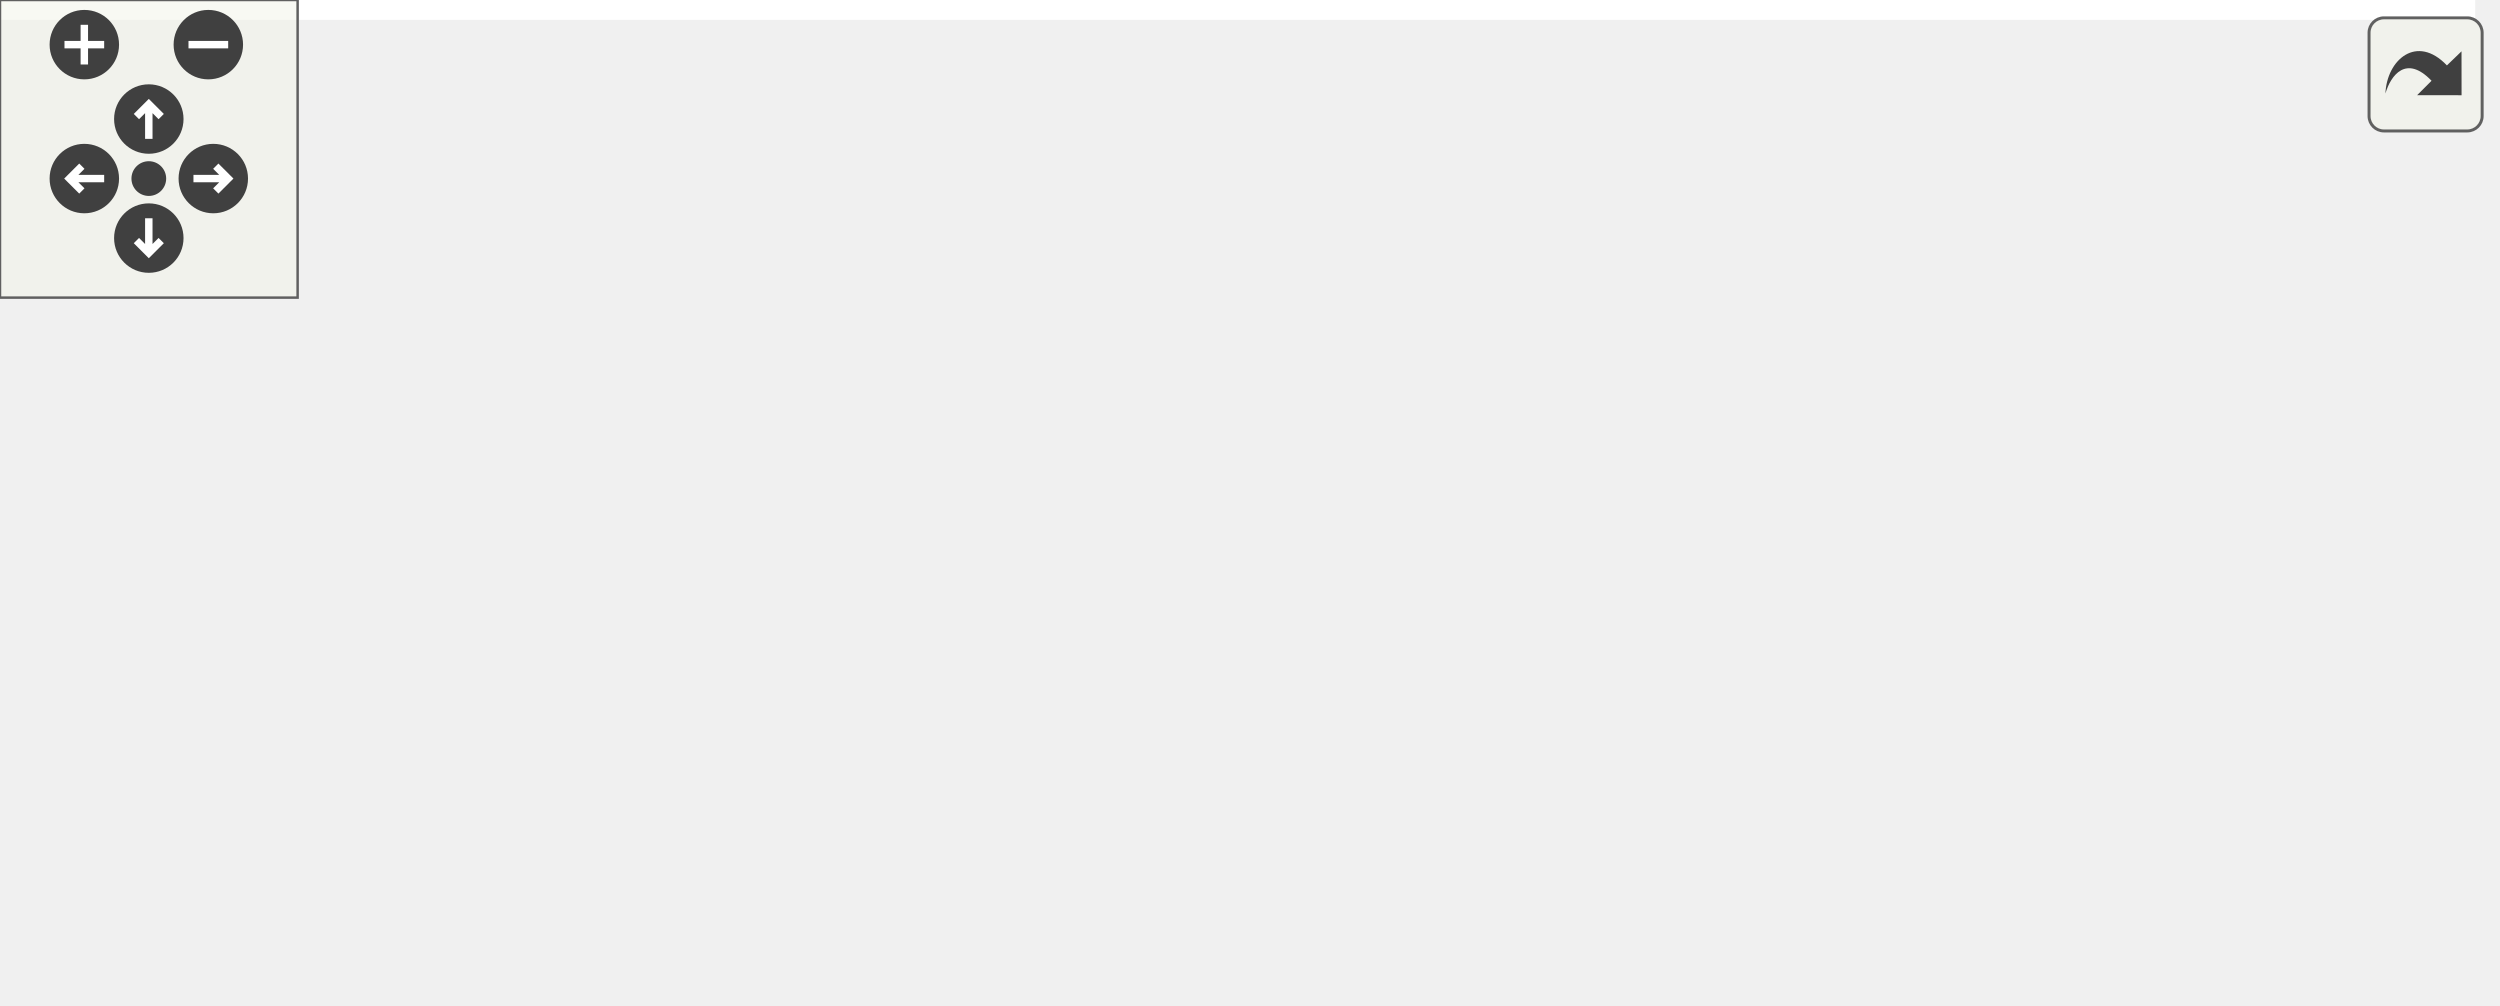
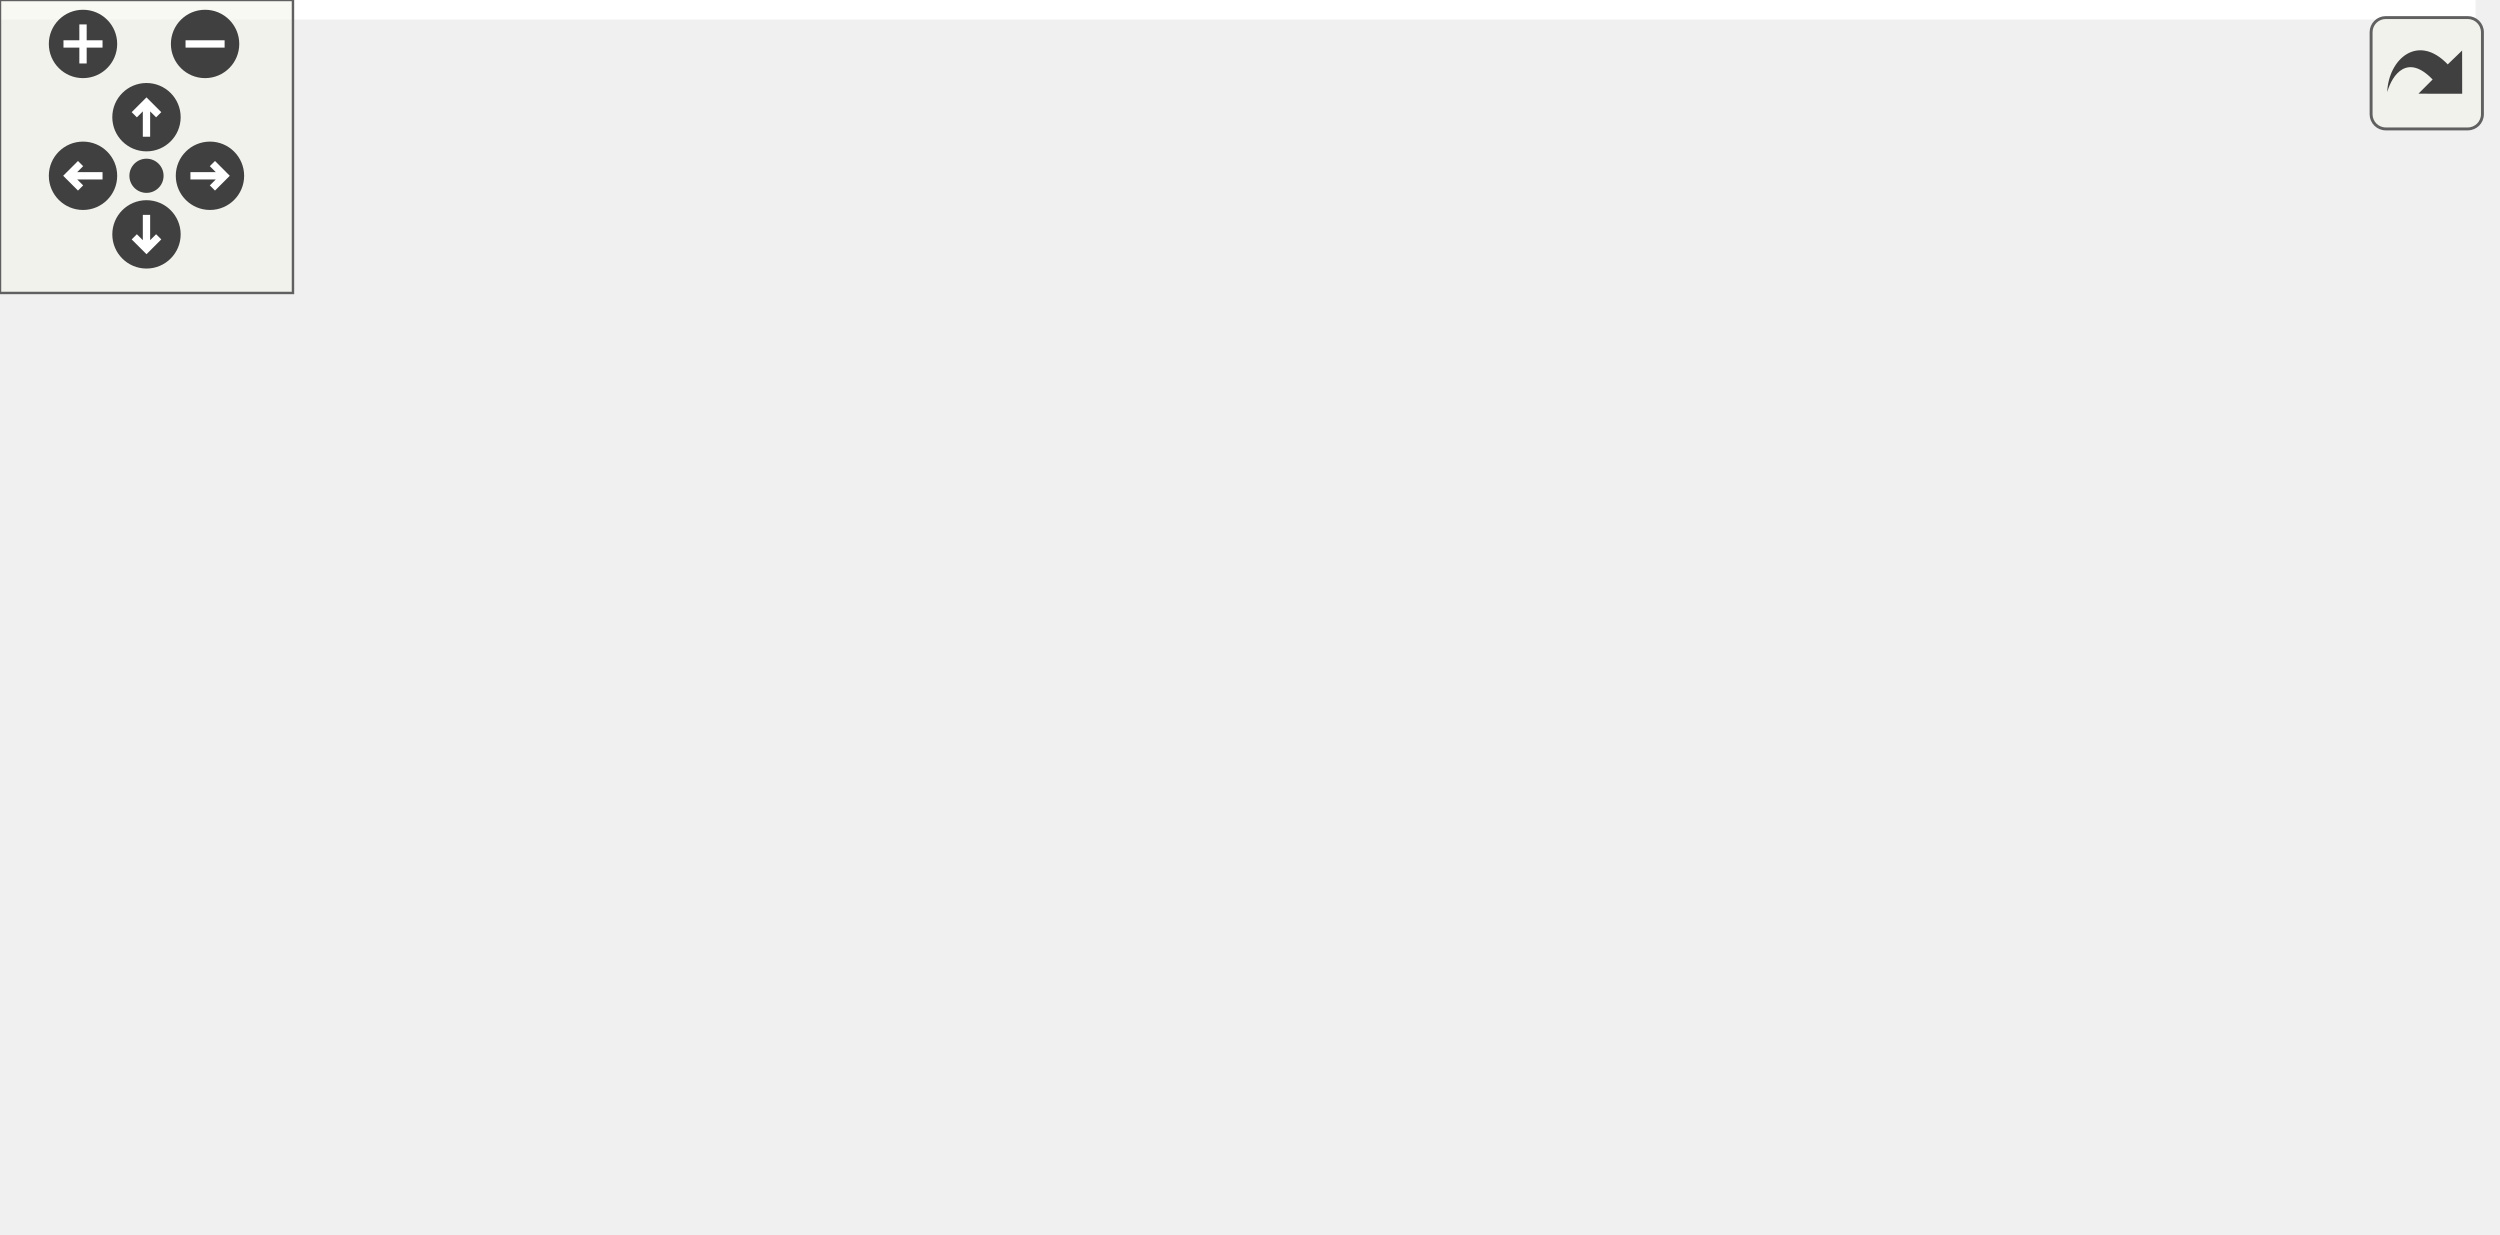
<svg xmlns="http://www.w3.org/2000/svg" xmlns:xlink="http://www.w3.org/1999/xlink" id="main" version="1.1" xml:space="preserve">
  <style type="text/css">
.edge:hover path { stroke: red; }
.edge:hover polygon { stroke: red; fill: red; }
</style>
  <defs>
    <circle id="rim" cx="0" cy="0" r="7" />
    <circle id="rim2" cx="0" cy="0" r="3.5" />
    <g id="zoomPlus">
      <use xlink:href="#rim" fill="#404040">
        <set attributeName="fill" to="#808080" begin="zoomplus.mouseover" end="zoomplus.mouseout" />
      </use>
      <path d="M-4,0h8M0,-4v8" fill="none" stroke="white" stroke-width="1.5" pointer-events="none" />
    </g>
    <g id="zoomMin">
      <use xlink:href="#rim" fill="#404040">
        <set attributeName="fill" to="#808080" begin="zoomminus.mouseover" end="zoomminus.mouseout" />
      </use>
      <path d="M-4,0h8" fill="none" stroke="white" stroke-width="1.5" pointer-events="none" />
    </g>
    <g id="dirArrow">
      <path fill="none" stroke="white" stroke-width="1.5" d="M0,-3.0v7 M-2.5,-0.5L0,-3.0L2.5,-0.5" />
    </g>
    <g id="resetDef">
      <use xlink:href="#rim2" fill="#404040">
        <set attributeName="fill" to="#808080" begin="reset.mouseover" end="reset.mouseout" />
      </use>
    </g>
  </defs>
  <svg id="graph" class="graph">
    <g id="viewport">
-       <polygon fill="white" stroke="transparent" points="-4,4 -4,-142 499,-142 499,4 -4,4" />
+       <polygon fill="white" stroke="transparent" points="-4,4 -4,-192 507,-192 507,4 -4,4" />
      <g id="node1" class="node">
        <g id="a_node1">
          <a xlink:title=" ">
-             <polygon fill="#bfbfbf" stroke="black" points="0,-50.5 0,-91.5 122,-91.5 122,-50.5 0,-50.5" />
-             <text text-anchor="start" x="8" y="-79.5" font-family="Helvetica,sans-Serif" font-size="10.00">precice::acceleration</text>
-             <text text-anchor="start" x="8" y="-68.5" font-family="Helvetica,sans-Serif" font-size="10.00">::AitkenAcceleration</text>
-             <text text-anchor="middle" x="61" y="-57.5" font-family="Helvetica,sans-Serif" font-size="10.00">::performAcceleration</text>
+             <polygon fill="#bfbfbf" stroke="black" points="0,-69.5 0,-110.5 122,-110.5 122,-69.5 0,-69.5" />
+             <text text-anchor="start" x="8" y="-98.5" font-family="Helvetica,sans-Serif" font-size="10.00">precice::acceleration</text>
+             <text text-anchor="start" x="8" y="-87.5" font-family="Helvetica,sans-Serif" font-size="10.00">::AitkenAcceleration</text>
+             <text text-anchor="middle" x="61" y="-76.5" font-family="Helvetica,sans-Serif" font-size="10.00">::performAcceleration</text>
          </a>
        </g>
      </g>
      <g id="node2" class="node">
        <g id="a_node2">
          <a xlink:href="namespaceprecice_1_1utils.html#a70a03ea1367189736d49351c6385c8c9" target="_top" xlink:title=" ">
-             <polygon fill="white" stroke="black" points="178,-118.5 178,-137.5 299,-137.5 299,-118.5 178,-118.5" />
-             <text text-anchor="middle" x="238.5" y="-125.5" font-family="Helvetica,sans-Serif" font-size="10.00">precice::utils::append</text>
+             <polygon fill="white" stroke="black" points="182,-168.5 182,-187.5 303,-187.5 303,-168.5 182,-168.5" />
+             <text text-anchor="middle" x="242.5" y="-175.5" font-family="Helvetica,sans-Serif" font-size="10.00">precice::utils::append</text>
          </a>
        </g>
      </g>
      <g id="edge1" class="edge">
-         <path fill="none" stroke="midnightblue" d="M110.35,-91.69C125.45,-97.73 142.27,-104.04 158,-109 165.98,-111.52 174.49,-113.88 182.88,-116.03" />
-         <polygon fill="midnightblue" stroke="midnightblue" points="182.08,-119.44 192.62,-118.45 183.76,-112.65 182.08,-119.44" />
+         <path fill="none" stroke="midnightblue" d="M85.19,-110.77C103.67,-126.26 130.87,-146.77 158,-159 163.47,-161.47 169.29,-163.63 175.22,-165.52" />
+         <polygon fill="midnightblue" stroke="midnightblue" points="174.66,-169 185.24,-168.45 176.63,-162.28 174.66,-169" />
      </g>
      <g id="node3" class="node">
        <g id="a_node3">
-           <a xlink:href="namespaceprecice_1_1utils.html#a434eabaa71f97a31726281a4df77bbcf" target="_top" xlink:title="Returns true, if given element is in vector, otherwise false.">
-             <polygon fill="white" stroke="black" points="172,-80.5 172,-99.5 305,-99.5 305,-80.5 172,-80.5" />
-             <text text-anchor="middle" x="238.5" y="-87.5" font-family="Helvetica,sans-Serif" font-size="10.00">precice::utils::contained</text>
+           <a xlink:href="classprecice_1_1acceleration_1_1Acceleration.html#a1bd32ba67c130e685290db2230b512fe" target="_top" xlink:title="performs a relaxation given a relaxation factor omega">
+             <polygon fill="white" stroke="black" points="158,-119 158,-149 327,-149 327,-119 158,-119" />
+             <text text-anchor="start" x="166" y="-137" font-family="Helvetica,sans-Serif" font-size="10.00">precice::acceleration</text>
+             <text text-anchor="middle" x="242.5" y="-126" font-family="Helvetica,sans-Serif" font-size="10.00">::Acceleration::applyRelaxation</text>
          </a>
        </g>
      </g>
      <g id="edge2" class="edge">
-         <path fill="none" stroke="midnightblue" d="M122.4,-77.54C135.12,-78.92 148.69,-80.39 161.89,-81.81" />
-         <polygon fill="midnightblue" stroke="midnightblue" points="161.57,-85.3 171.89,-82.9 162.33,-78.34 161.57,-85.3" />
+         <path fill="none" stroke="midnightblue" d="M122.27,-104.77C137.71,-108.56 154.45,-112.66 170.37,-116.57" />
+         <polygon fill="midnightblue" stroke="midnightblue" points="169.62,-119.98 180.16,-118.97 171.29,-113.18 169.62,-119.98" />
      </g>
      <g id="node4" class="node">
        <g id="a_node4">
-           <a xlink:href="classprecice_1_1utils_1_1IntraComm.html#a38ad54bcb1c09b6eba4097465b80fb08" target="_top" xlink:title=" ">
-             <polygon fill="white" stroke="black" points="158,-42.5 158,-61.5 319,-61.5 319,-42.5 158,-42.5" />
-             <text text-anchor="middle" x="238.5" y="-49.5" font-family="Helvetica,sans-Serif" font-size="10.00">precice::utils::IntraComm::dot</text>
+           <a xlink:href="namespaceprecice_1_1utils.html#a434eabaa71f97a31726281a4df77bbcf" target="_top" xlink:title="Returns true, if given element is in vector, otherwise false.">
+             <polygon fill="white" stroke="black" points="176,-80.5 176,-99.5 309,-99.5 309,-80.5 176,-80.5" />
+             <text text-anchor="middle" x="242.5" y="-87.5" font-family="Helvetica,sans-Serif" font-size="10.00">precice::utils::contained</text>
          </a>
        </g>
      </g>
      <g id="edge3" class="edge">
-         <path fill="none" stroke="midnightblue" d="M122.4,-64.46C130.59,-63.57 139.14,-62.65 147.72,-61.72" />
-         <polygon fill="midnightblue" stroke="midnightblue" points="148.21,-65.19 157.78,-60.63 147.46,-58.23 148.21,-65.19" />
+         <path fill="none" stroke="midnightblue" d="M122.27,-90C136.12,-90 151.03,-90 165.45,-90" />
+         <polygon fill="midnightblue" stroke="midnightblue" points="165.84,-93.5 175.84,-90 165.84,-86.5 165.84,-93.5" />
+       </g>
+       <g id="node5" class="node">
+         <g id="a_node5">
+           <a xlink:href="classprecice_1_1utils_1_1IntraComm.html#a38ad54bcb1c09b6eba4097465b80fb08" target="_top" xlink:title=" ">
+             <polygon fill="white" stroke="black" points="162,-42.5 162,-61.5 323,-61.5 323,-42.5 162,-42.5" />
+             <text text-anchor="middle" x="242.5" y="-49.5" font-family="Helvetica,sans-Serif" font-size="10.00">precice::utils::IntraComm::dot</text>
+           </a>
+         </g>
+       </g>
+       <g id="edge4" class="edge">
+         <path fill="none" stroke="midnightblue" d="M122.27,-77.24C143.01,-72.85 166.11,-67.96 186.41,-63.66" />
+         <polygon fill="midnightblue" stroke="midnightblue" points="187.38,-67.04 196.43,-61.54 185.93,-60.19 187.38,-67.04" />
+       </g>
+       <g id="node7" class="node">
+         <g id="a_node7">
+           <a xlink:href="namespaceprecice_1_1math.html#a123796aca6a6eb851f51fe62a98e9ba4" target="_top" xlink:title="Return the sign, one of {-1, 0, 1}.">
+             <polygon fill="white" stroke="black" points="187.5,-3.5 187.5,-22.5 297.5,-22.5 297.5,-3.5 187.5,-3.5" />
+             <text text-anchor="middle" x="242.5" y="-10.5" font-family="Helvetica,sans-Serif" font-size="10.00">precice::math::sign</text>
+           </a>
+         </g>
+       </g>
+       <g id="edge6" class="edge">
+         <path fill="none" stroke="midnightblue" d="M91.48,-69.33C109.88,-57.25 134.47,-42.55 158,-33 165.28,-30.04 173.11,-27.46 180.95,-25.21" />
+         <polygon fill="midnightblue" stroke="midnightblue" points="182.09,-28.53 190.84,-22.55 180.27,-21.77 182.09,-28.53" />
      </g>
      <g id="node6" class="node">
        <g id="a_node6">
-           <a xlink:href="namespaceprecice_1_1math.html#a123796aca6a6eb851f51fe62a98e9ba4" target="_top" xlink:title="Return the sign, one of {-1, 0, 1}.">
-             <polygon fill="white" stroke="black" points="183.5,-3.5 183.5,-22.5 293.5,-22.5 293.5,-3.5 183.5,-3.5" />
-             <text text-anchor="middle" x="238.5" y="-10.5" font-family="Helvetica,sans-Serif" font-size="10.00">precice::math::sign</text>
+           <a xlink:href="classprecice_1_1utils_1_1IntraComm.html#a1181baf395fd7e41bb0f922e3c3334cf" target="_top" xlink:title=" ">
+             <polygon fill="white" stroke="black" points="363,-39 363,-69 503,-69 503,-39 363,-39" />
+             <text text-anchor="start" x="371" y="-57" font-family="Helvetica,sans-Serif" font-size="10.00">precice::utils::IntraComm</text>
+             <text text-anchor="middle" x="433" y="-46" font-family="Helvetica,sans-Serif" font-size="10.00">::allreduceSum</text>
          </a>
        </g>
      </g>
      <g id="edge5" class="edge">
-         <path fill="none" stroke="midnightblue" d="M110.39,-50.42C125.49,-44.39 142.3,-38.06 158,-33 166.75,-30.18 176.16,-27.51 185.32,-25.09" />
-         <polygon fill="midnightblue" stroke="midnightblue" points="186.31,-28.45 195.13,-22.57 184.57,-21.67 186.31,-28.45" />
+         <path fill="none" stroke="midnightblue" d="M323.17,-52.85C332.94,-52.95 342.92,-53.05 352.68,-53.16" />
+         <polygon fill="midnightblue" stroke="midnightblue" points="352.73,-56.66 362.76,-53.27 352.8,-49.66 352.73,-56.66" />
      </g>
-       <g id="node5" class="node">
-         <g id="a_node5">
-           <a xlink:href="classprecice_1_1utils_1_1IntraComm.html#a1181baf395fd7e41bb0f922e3c3334cf" target="_top" xlink:title=" ">
-             <polygon fill="white" stroke="black" points="355,-39 355,-69 495,-69 495,-39 355,-39" />
-             <text text-anchor="start" x="363" y="-57" font-family="Helvetica,sans-Serif" font-size="10.00">precice::utils::IntraComm</text>
-             <text text-anchor="middle" x="425" y="-46" font-family="Helvetica,sans-Serif" font-size="10.00">::allreduceSum</text>
+       <g id="node8" class="node">
+         <g id="a_node8">
+           <a xlink:href="namespaceprecice_1_1math.html#abdb7ef543f323c2e8a0d48d1774739e6" target="_top" xlink:title=" ">
+             <polygon fill="white" stroke="black" points="370.5,-0.5 370.5,-19.5 495.5,-19.5 495.5,-0.5 370.5,-0.5" />
+             <text text-anchor="middle" x="433" y="-7.5" font-family="Helvetica,sans-Serif" font-size="10.00">precice::math::greater</text>
          </a>
        </g>
      </g>
-       <g id="edge4" class="edge">
-         <path fill="none" stroke="midnightblue" d="M319.08,-52.86C327.54,-52.95 336.15,-53.05 344.6,-53.14" />
-         <polygon fill="midnightblue" stroke="midnightblue" points="344.79,-56.64 354.83,-53.25 344.86,-49.64 344.79,-56.64" />
-       </g>
-       <g id="node7" class="node">
-         <g id="a_node7">
-           <a xlink:href="namespaceprecice_1_1math.html#abdb7ef543f323c2e8a0d48d1774739e6" target="_top" xlink:title=" ">
-             <polygon fill="white" stroke="black" points="362.5,-0.5 362.5,-19.5 487.5,-19.5 487.5,-0.5 362.5,-0.5" />
-             <text text-anchor="middle" x="425" y="-7.5" font-family="Helvetica,sans-Serif" font-size="10.00">precice::math::greater</text>
-           </a>
-         </g>
-       </g>
-       <g id="edge6" class="edge">
-         <path fill="none" stroke="midnightblue" d="M293.86,-12.12C312.14,-11.82 332.83,-11.48 352.24,-11.17" />
-         <polygon fill="midnightblue" stroke="midnightblue" points="352.32,-14.67 362.26,-11 352.2,-7.67 352.32,-14.67" />
+       <g id="edge7" class="edge">
+         <path fill="none" stroke="midnightblue" d="M297.52,-12.14C317.06,-11.83 339.44,-11.47 360.26,-11.14" />
+         <polygon fill="midnightblue" stroke="midnightblue" points="360.4,-14.64 370.34,-10.98 360.28,-7.64 360.4,-14.64" />
      </g>
    </g>
  </svg>
  <g id="navigator" transform="translate(0 0)" fill="#404254">
    <rect fill="#f2f5e9" fill-opacity="0.5" stroke="#606060" stroke-width=".5" x="0" y="0" width="60" height="60" />
    <use id="zoomplus" xlink:href="#zoomPlus" x="17" y="9" />
    <use id="zoomminus" xlink:href="#zoomMin" x="42" y="9" />
    <use id="reset" xlink:href="#resetDef" x="30" y="36" />
    <g id="arrowUp" xlink:href="#dirArrow" transform="translate(30 24)">
      <use xlink:href="#rim" fill="#404040">
        <set attributeName="fill" to="#808080" begin="arrowUp.mouseover" end="arrowUp.mouseout" />
      </use>
      <path fill="none" stroke="white" stroke-width="1.5" d="M0,-3.0v7 M-2.5,-0.5L0,-3.0L2.5,-0.5" />
    </g>
    <g id="arrowRight" xlink:href="#dirArrow" transform="rotate(90) translate(36 -43)">
      <use xlink:href="#rim" fill="#404040">
        <set attributeName="fill" to="#808080" begin="arrowRight.mouseover" end="arrowRight.mouseout" />
      </use>
      <path fill="none" stroke="white" stroke-width="1.5" d="M0,-3.0v7 M-2.5,-0.5L0,-3.0L2.5,-0.5" />
    </g>
    <g id="arrowDown" xlink:href="#dirArrow" transform="rotate(180) translate(-30 -48)">
      <use xlink:href="#rim" fill="#404040">
        <set attributeName="fill" to="#808080" begin="arrowDown.mouseover" end="arrowDown.mouseout" />
      </use>
      <path fill="none" stroke="white" stroke-width="1.5" d="M0,-3.0v7 M-2.5,-0.5L0,-3.0L2.5,-0.5" />
    </g>
    <g id="arrowLeft" xlink:href="#dirArrow" transform="rotate(270) translate(-36 17)">
      <use xlink:href="#rim" fill="#404040">
        <set attributeName="fill" to="#808080" begin="arrowLeft.mouseover" end="arrowLeft.mouseout" />
      </use>
      <path fill="none" stroke="white" stroke-width="1.5" d="M0,-3.0v7 M-2.5,-0.5L0,-3.0L2.5,-0.5" />
    </g>
  </g>
  <svg viewBox="0 0 15 15" width="100%" height="30px" preserveAspectRatio="xMaxYMin meet">
    <g id="arrow_out" transform="scale(0.3 0.3)">
      <a xlink:href="classprecice_1_1acceleration_1_1AitkenAcceleration_a0b03a6063e877250cbc030ba60a2ac99_cgraph_org.svg" target="_base">
        <rect id="button" ry="5" rx="5" y="6" x="6" height="38" width="38" fill="#f2f5e9" fill-opacity="0.5" stroke="#606060" stroke-width="1.0" />
        <path id="arrow" d="M 11.5,31.437 C 11.94,20.098 22.043,11.323 32.159,21.979 L 37.069,17.246 C 37.069,17.246 37.088,32 37.088,32 L 22.16,31.978 C 22.16,31.978 26.998,27.14 26.998,27.14 C 18.529,18.264 13.292,25.23 11.5,31.437 z" style="fill:#404040;" />
      </a>
    </g>
  </svg>
</svg>
